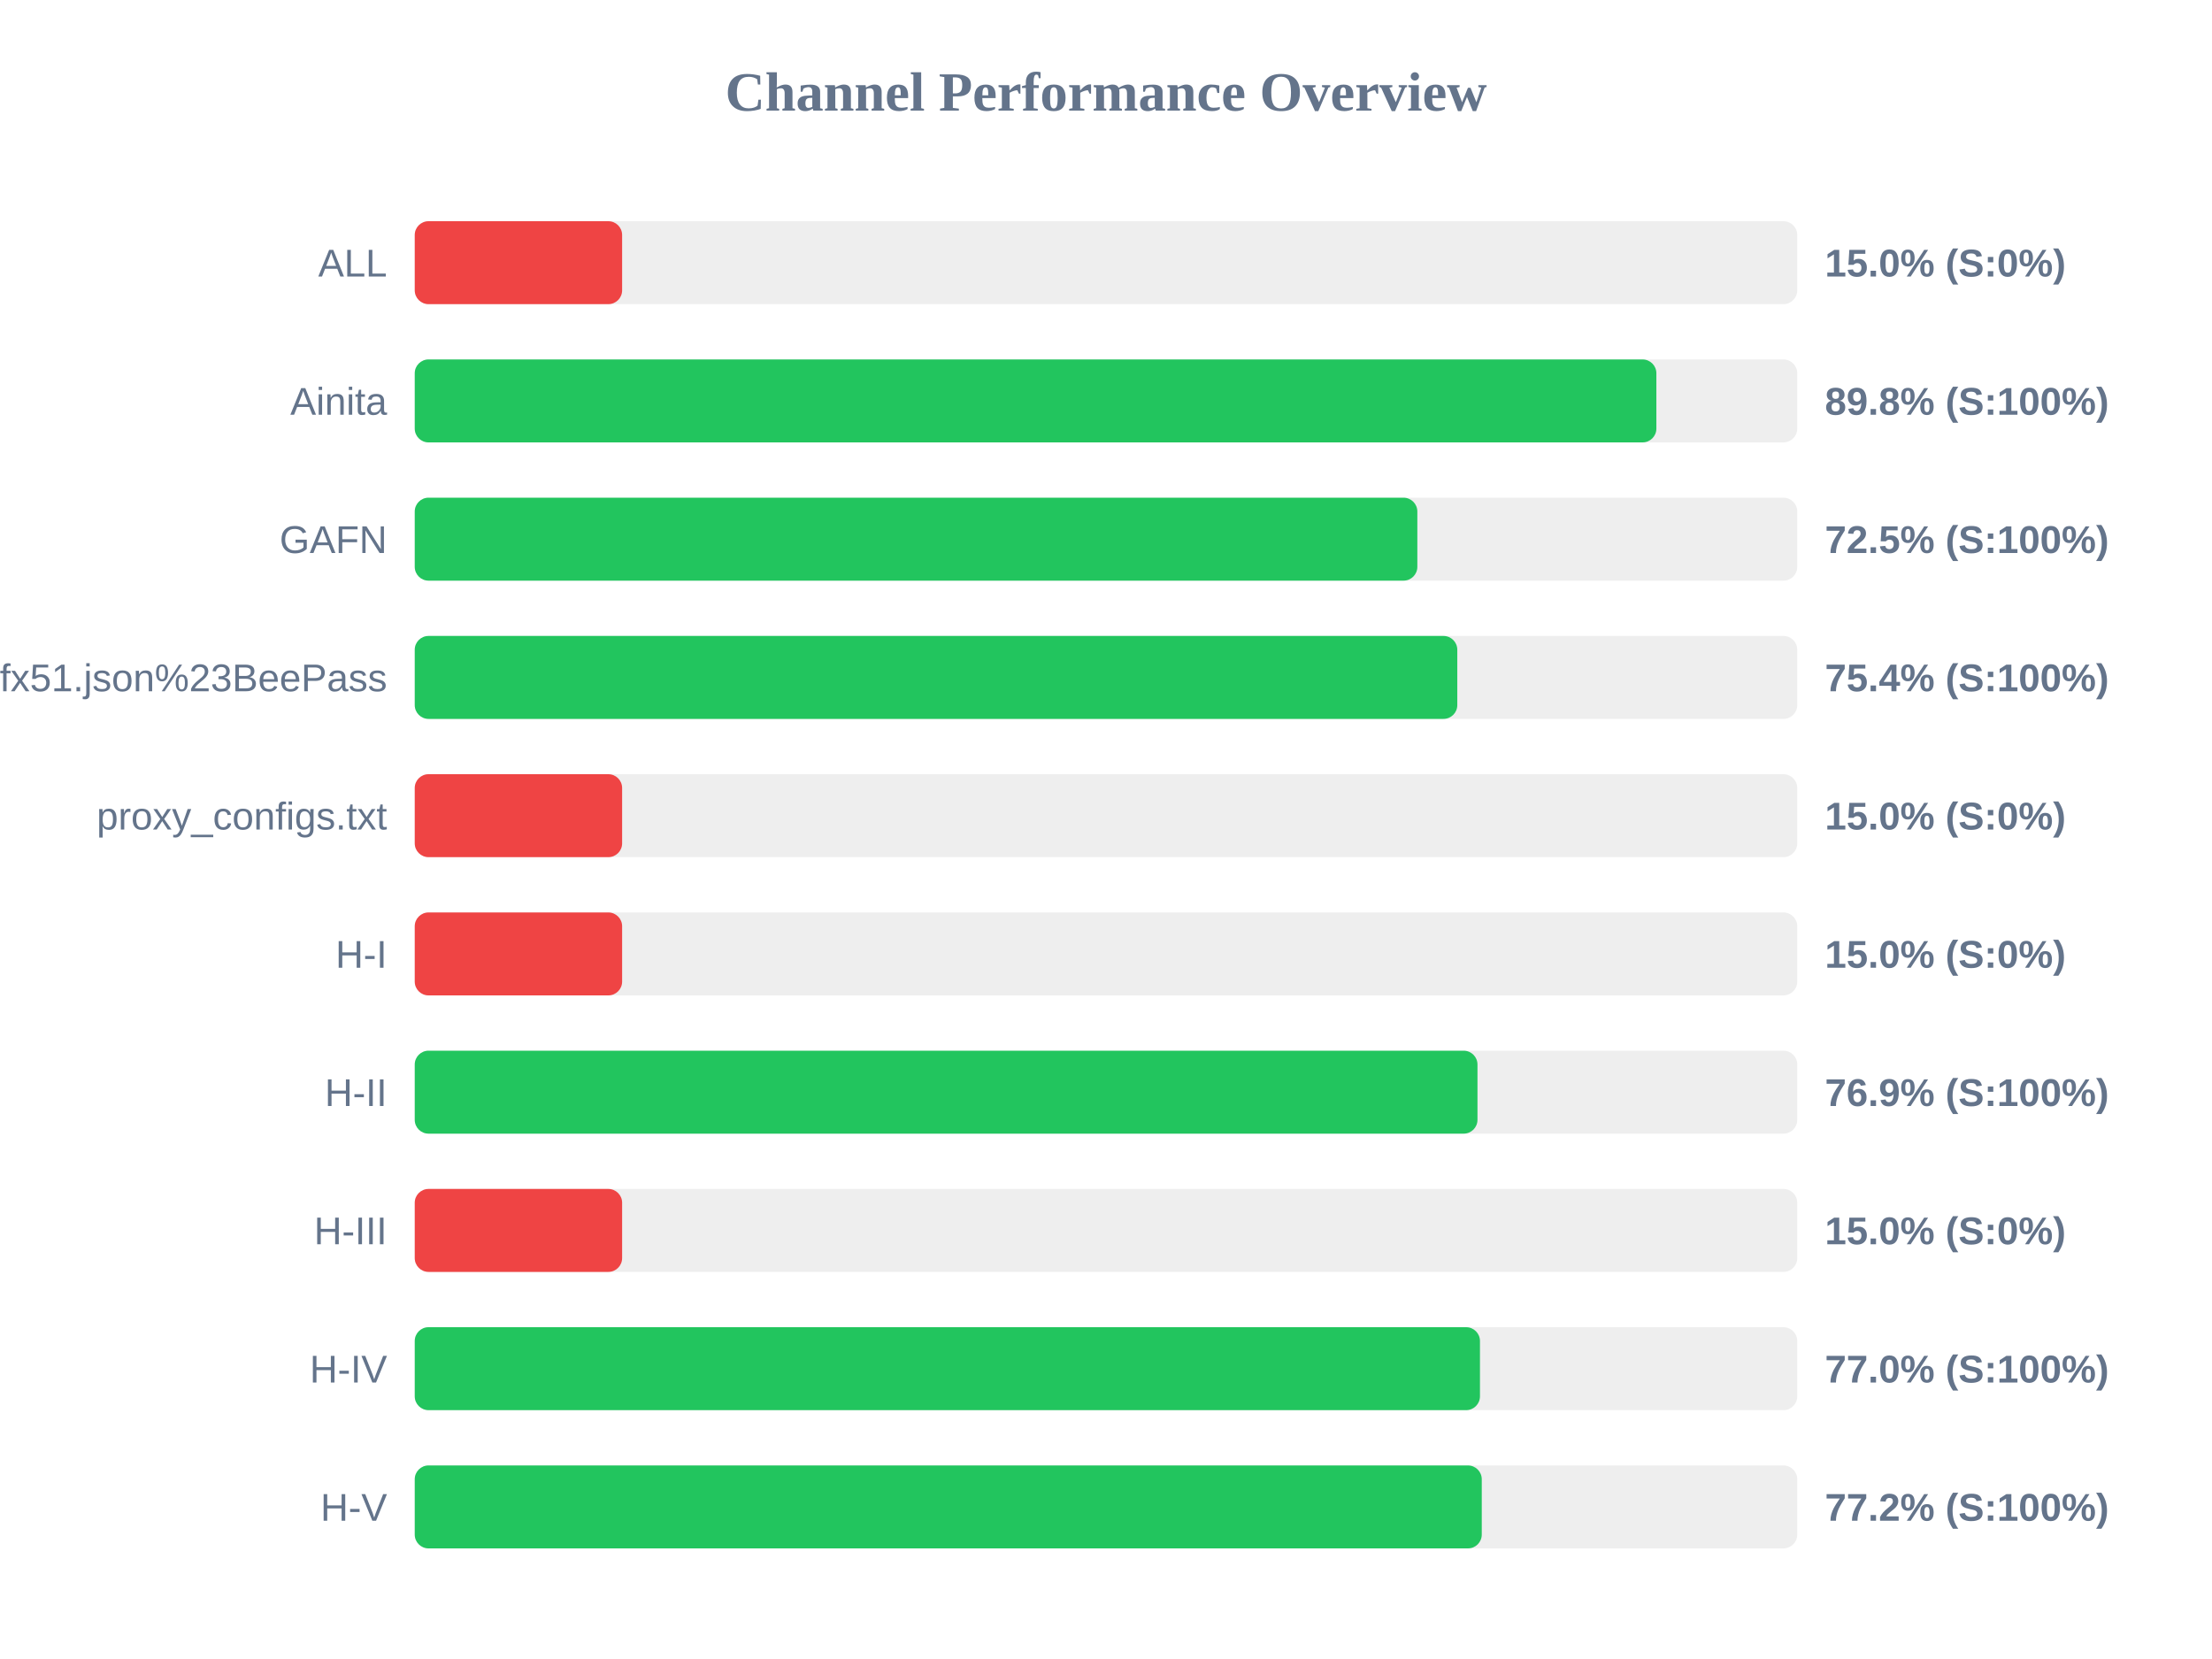
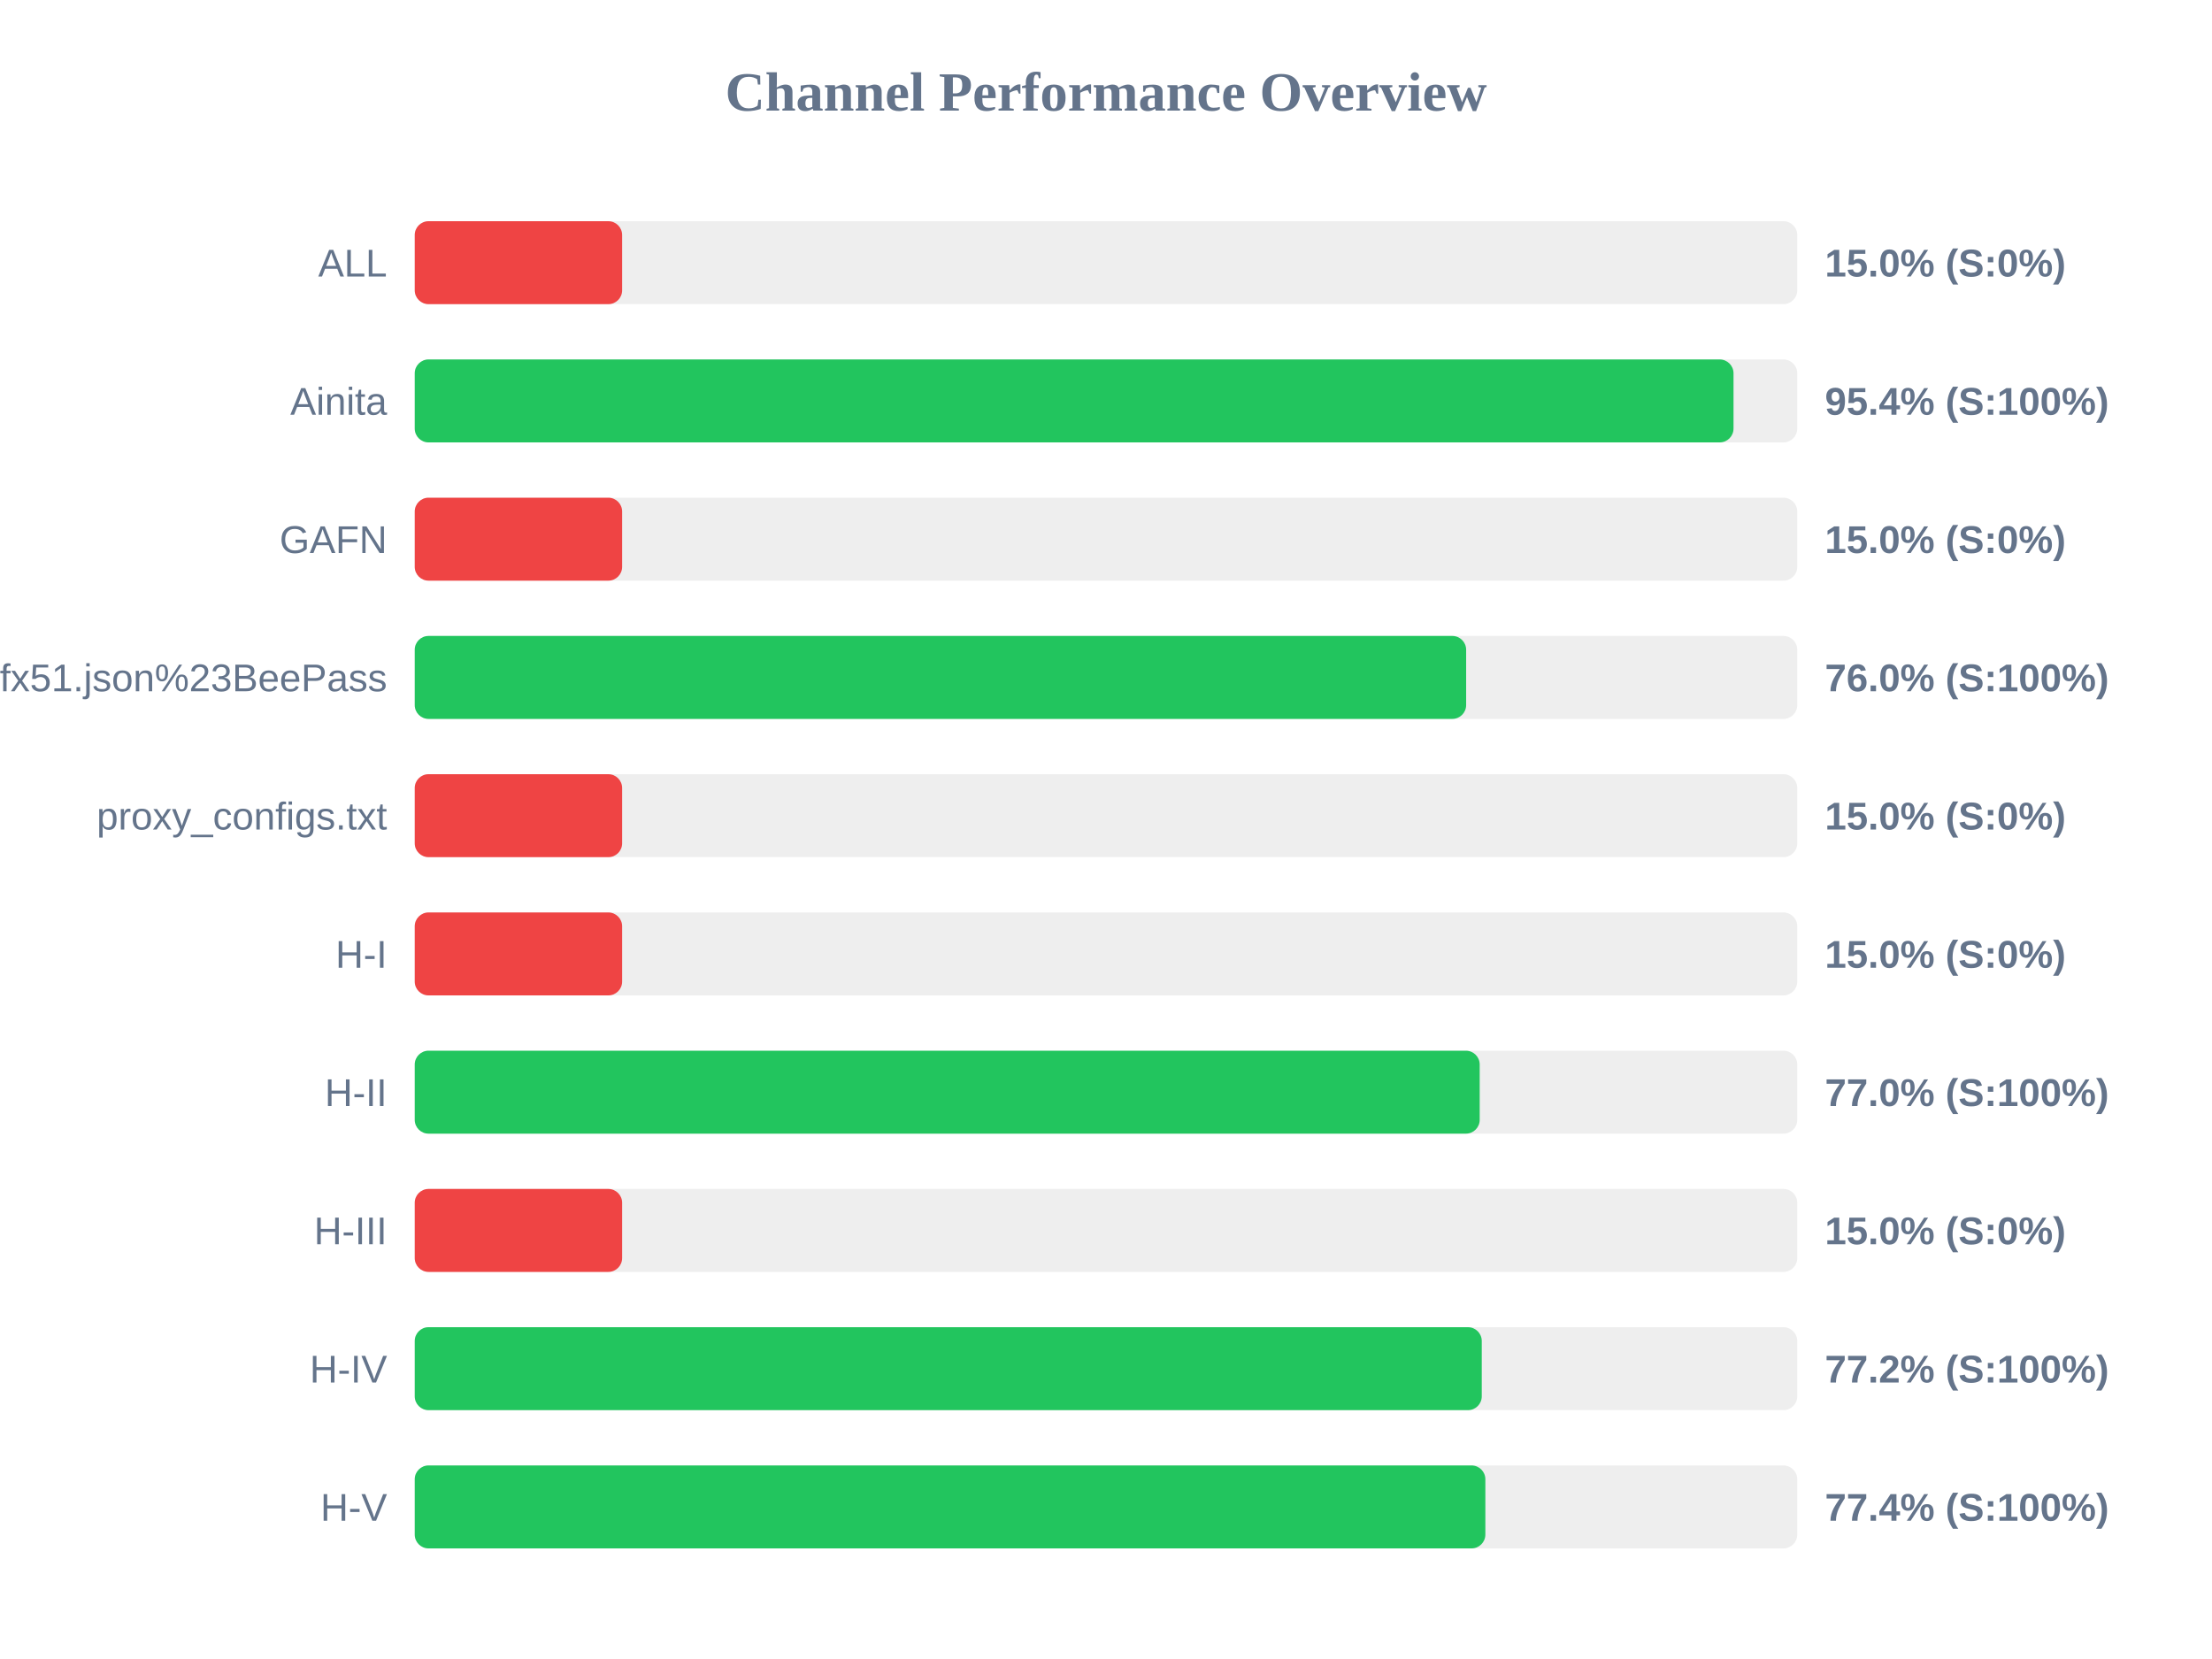
<svg xmlns="http://www.w3.org/2000/svg" width="800" height="600" version="1.1">
  <style>
        .row { font: 14px Arial; fill: #64748b; }
        .score { font: bold 14px Arial; fill: #64748b; }
    </style>
  <text x="400" y="40" text-anchor="middle" font-size="20px" font-weight="bold" fill="#64748b">Channel Performance Overview</text>
  <rect x="150" y="80" width="500" height="30" fill="#eee" rx="5" />
  <rect x="150" y="80" width="75.0" height="30" fill="#ef4444" rx="5" />
  <text x="140" y="100" text-anchor="end" class="row">ALL</text>
  <text x="660" y="100" text-anchor="start" class="score">15.0% (S:0%)</text>
  <rect x="150" y="130" width="500" height="30" fill="#eee" rx="5" />
-   <rect x="150" y="130" width="449.05" height="30" fill="#22c55e" rx="5" />
+   <rect x="150" y="130" width="476.95" height="30" fill="#22c55e" rx="5" />
  <text x="140" y="150" text-anchor="end" class="row">Ainita</text>
-   <text x="660" y="150" text-anchor="start" class="score">89.8% (S:100%)</text>
+   <text x="660" y="150" text-anchor="start" class="score">95.4% (S:100%)</text>
  <rect x="150" y="180" width="500" height="30" fill="#eee" rx="5" />
-   <rect x="150" y="180" width="362.6" height="30" fill="#22c55e" rx="5" />
+   <rect x="150" y="180" width="75.0" height="30" fill="#ef4444" rx="5" />
  <text x="140" y="200" text-anchor="end" class="row">GAFN</text>
-   <text x="660" y="200" text-anchor="start" class="score">72.5% (S:100%)</text>
+   <text x="660" y="200" text-anchor="start" class="score">15.0% (S:0%)</text>
  <rect x="150" y="230" width="500" height="30" fill="#eee" rx="5" />
-   <rect x="150" y="230" width="377.05" height="30" fill="#22c55e" rx="5" />
+   <rect x="150" y="230" width="380.25" height="30" fill="#22c55e" rx="5" />
  <text x="140" y="250" text-anchor="end" class="row">sub?s=ssconf%3A%2F%2Fs3.amazonaws.com%2Fbeedynconprd%2Fzf38bv6oxi1nv3wfkpmxyfl8yj5fargza3foantoalu16vznl0ckxx7bgf1ufx51.json%23BeePass</text>
-   <text x="660" y="250" text-anchor="start" class="score">75.4% (S:100%)</text>
+   <text x="660" y="250" text-anchor="start" class="score">76.0% (S:100%)</text>
  <rect x="150" y="280" width="500" height="30" fill="#eee" rx="5" />
  <rect x="150" y="280" width="75.0" height="30" fill="#ef4444" rx="5" />
  <text x="140" y="300" text-anchor="end" class="row">proxy_configs.txt</text>
  <text x="660" y="300" text-anchor="start" class="score">15.0% (S:0%)</text>
  <rect x="150" y="330" width="500" height="30" fill="#eee" rx="5" />
  <rect x="150" y="330" width="75.0" height="30" fill="#ef4444" rx="5" />
  <text x="140" y="350" text-anchor="end" class="row">H-I</text>
  <text x="660" y="350" text-anchor="start" class="score">15.0% (S:0%)</text>
  <rect x="150" y="380" width="500" height="30" fill="#eee" rx="5" />
-   <rect x="150" y="380" width="384.35" height="30" fill="#22c55e" rx="5" />
+   <rect x="150" y="380" width="385.15" height="30" fill="#22c55e" rx="5" />
  <text x="140" y="400" text-anchor="end" class="row">H-II</text>
-   <text x="660" y="400" text-anchor="start" class="score">76.9% (S:100%)</text>
+   <text x="660" y="400" text-anchor="start" class="score">77.0% (S:100%)</text>
  <rect x="150" y="430" width="500" height="30" fill="#eee" rx="5" />
  <rect x="150" y="430" width="75.0" height="30" fill="#ef4444" rx="5" />
  <text x="140" y="450" text-anchor="end" class="row">H-III</text>
  <text x="660" y="450" text-anchor="start" class="score">15.0% (S:0%)</text>
  <rect x="150" y="480" width="500" height="30" fill="#eee" rx="5" />
-   <rect x="150" y="480" width="385.25" height="30" fill="#22c55e" rx="5" />
+   <rect x="150" y="480" width="385.9" height="30" fill="#22c55e" rx="5" />
  <text x="140" y="500" text-anchor="end" class="row">H-IV</text>
-   <text x="660" y="500" text-anchor="start" class="score">77.0% (S:100%)</text>
+   <text x="660" y="500" text-anchor="start" class="score">77.2% (S:100%)</text>
  <rect x="150" y="530" width="500" height="30" fill="#eee" rx="5" />
-   <rect x="150" y="530" width="385.9" height="30" fill="#22c55e" rx="5" />
+   <rect x="150" y="530" width="387.2" height="30" fill="#22c55e" rx="5" />
  <text x="140" y="550" text-anchor="end" class="row">H-V</text>
-   <text x="660" y="550" text-anchor="start" class="score">77.2% (S:100%)</text>
+   <text x="660" y="550" text-anchor="start" class="score">77.4% (S:100%)</text>
</svg>
